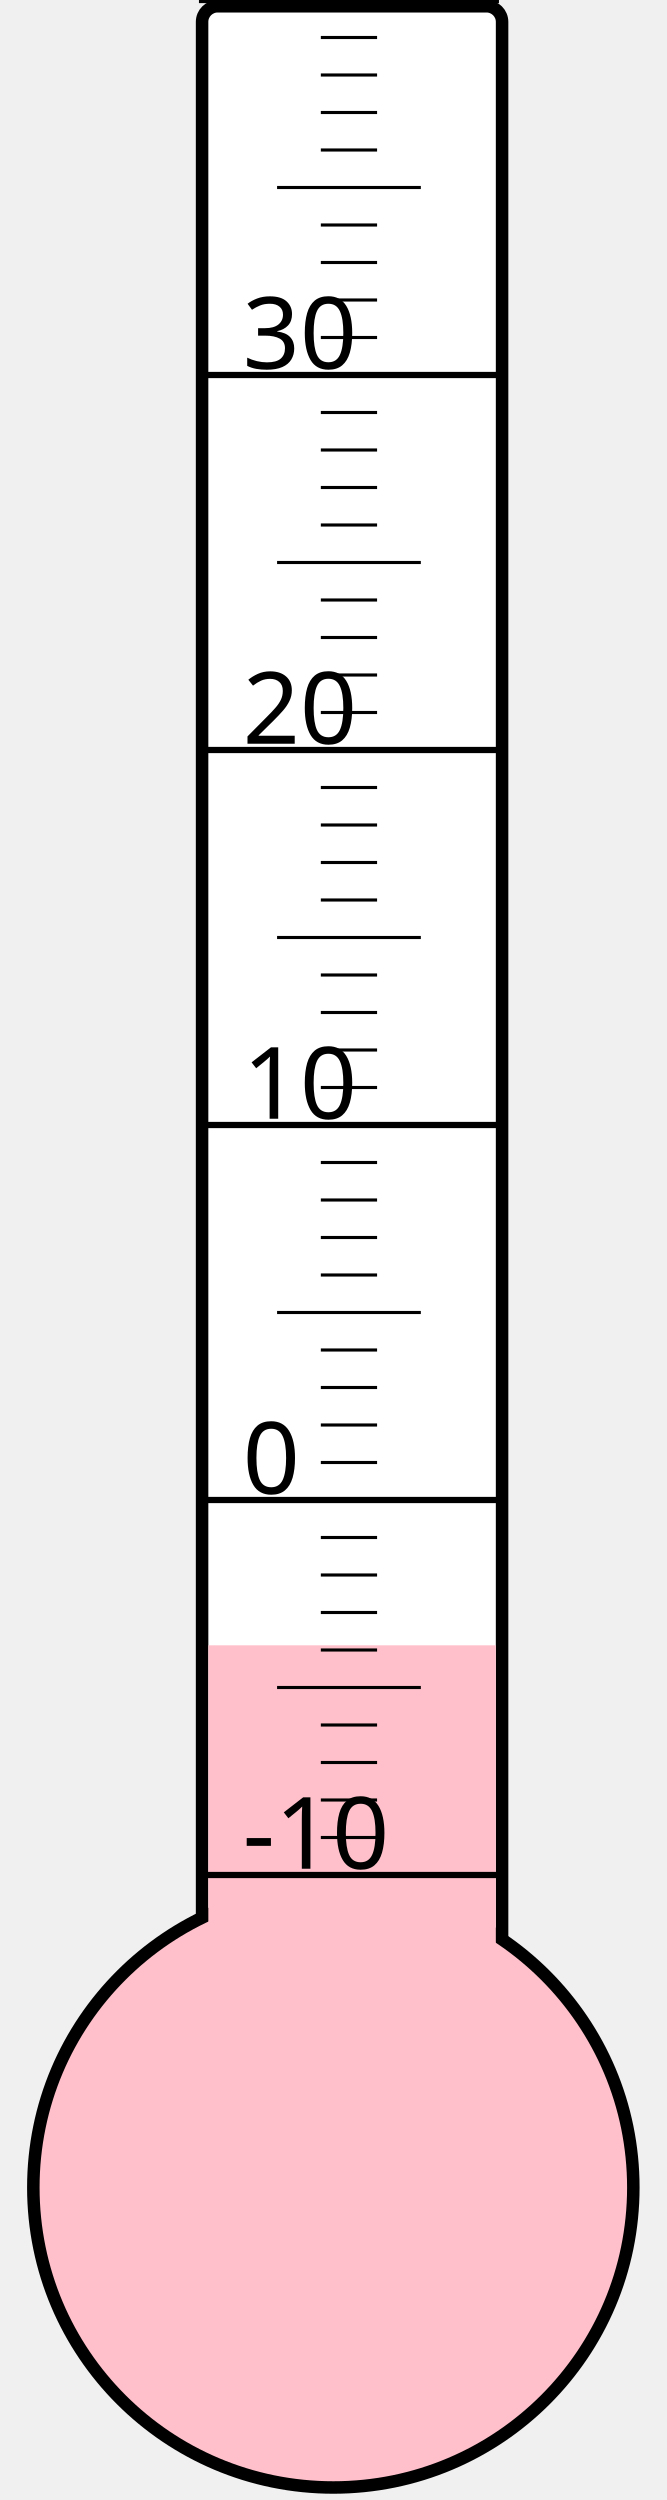
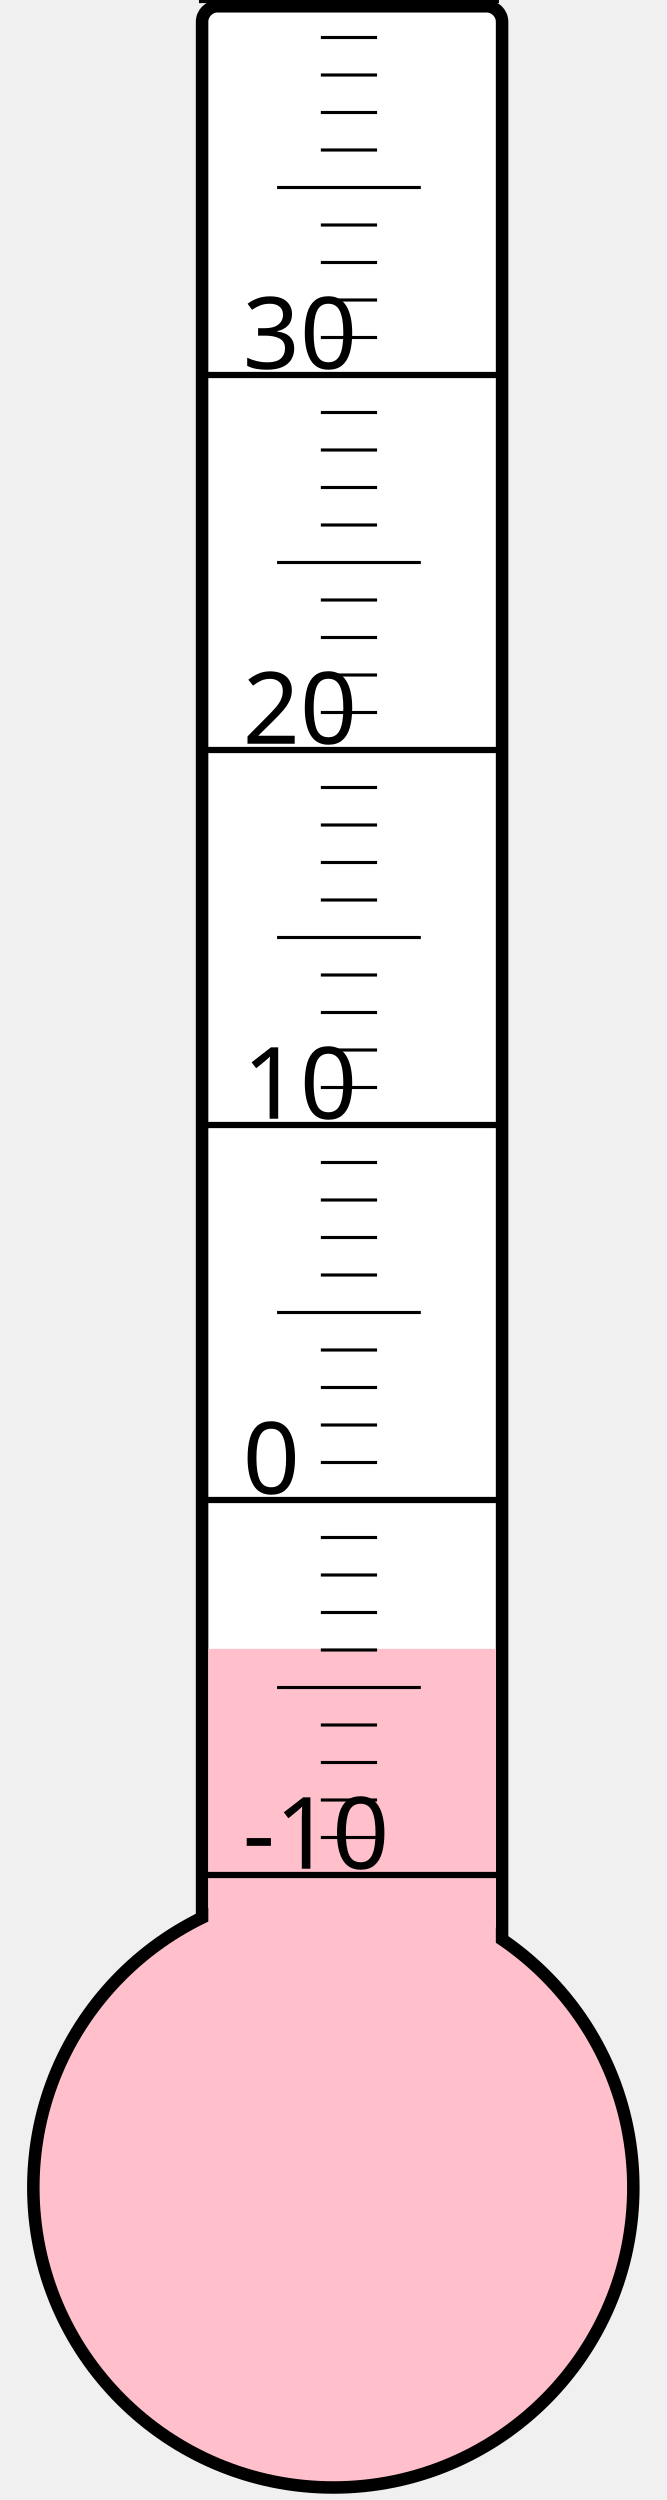
<svg xmlns="http://www.w3.org/2000/svg" width="40px" height="150px" viewBox="0 0 200 800">
  <rect width="200" height="800" x="0" y="0" style="fill: #ffffeb; fill-opacity: 0;" />
  <rect width="96" height="680" x="58" y="2" rx="5" ry="5" style="fill: white; fill-opacity: 1; stroke: black; stroke-width: 4;" />
  <circle cx="100" cy="700" r="96" style="fill: pink; stroke: black; stroke-width: 4;" />
-   <rect width="92" height="173.5" x="60" y="526.5" style="fill: pink; fill-opacity: 1; stroke-width: 0;" />
+   <rect width="92" height="172.375" x="60" y="527.625" style="fill: pink; fill-opacity: 1; stroke-width: 0;" />
  <text x="71" y="598" style="font-family: sans-serif; font-size: 24pt;">-10</text>
  <text x="71" y="478" style="font-family: sans-serif; font-size: 24pt;">0</text>
  <text x="71" y="358" style="font-family: sans-serif; font-size: 24pt;">10</text>
  <text x="71" y="238" style="font-family: sans-serif; font-size: 24pt;">20</text>
  <text x="71" y="118" style="font-family: sans-serif; font-size: 24pt;">30</text>
  <g style="stroke: black;">
    <line x1="57" y1="600" x2="153" y2="600" style="stroke-width: 2;" />
    <line x1="96" y1="588" x2="114" y2="588" style="stroke-width: 1;" />
    <line x1="96" y1="576" x2="114" y2="576" style="stroke-width: 1;" />
    <line x1="96" y1="564" x2="114" y2="564" style="stroke-width: 1;" />
    <line x1="96" y1="552" x2="114" y2="552" style="stroke-width: 1;" />
    <line x1="82" y1="540" x2="128" y2="540" style="stroke-width: 1;" />
    <line x1="96" y1="528" x2="114" y2="528" style="stroke-width: 1;" />
    <line x1="96" y1="516" x2="114" y2="516" style="stroke-width: 1;" />
    <line x1="96" y1="504" x2="114" y2="504" style="stroke-width: 1;" />
    <line x1="96" y1="492" x2="114" y2="492" style="stroke-width: 1;" />
    <line x1="57" y1="480" x2="153" y2="480" style="stroke-width: 2;" />
    <line x1="96" y1="468" x2="114" y2="468" style="stroke-width: 1;" />
    <line x1="96" y1="456" x2="114" y2="456" style="stroke-width: 1;" />
    <line x1="96" y1="444" x2="114" y2="444" style="stroke-width: 1;" />
    <line x1="96" y1="432" x2="114" y2="432" style="stroke-width: 1;" />
    <line x1="82" y1="420" x2="128" y2="420" style="stroke-width: 1;" />
    <line x1="96" y1="408" x2="114" y2="408" style="stroke-width: 1;" />
    <line x1="96" y1="396" x2="114" y2="396" style="stroke-width: 1;" />
    <line x1="96" y1="384" x2="114" y2="384" style="stroke-width: 1;" />
    <line x1="96" y1="372" x2="114" y2="372" style="stroke-width: 1;" />
    <line x1="57" y1="360" x2="153" y2="360" style="stroke-width: 2;" />
    <line x1="96" y1="348" x2="114" y2="348" style="stroke-width: 1;" />
    <line x1="96" y1="336" x2="114" y2="336" style="stroke-width: 1;" />
    <line x1="96" y1="324" x2="114" y2="324" style="stroke-width: 1;" />
    <line x1="96" y1="312" x2="114" y2="312" style="stroke-width: 1;" />
    <line x1="82" y1="300" x2="128" y2="300" style="stroke-width: 1;" />
    <line x1="96" y1="288" x2="114" y2="288" style="stroke-width: 1;" />
    <line x1="96" y1="276" x2="114" y2="276" style="stroke-width: 1;" />
    <line x1="96" y1="264" x2="114" y2="264" style="stroke-width: 1;" />
    <line x1="96" y1="252" x2="114" y2="252" style="stroke-width: 1;" />
    <line x1="57" y1="240" x2="153" y2="240" style="stroke-width: 2;" />
    <line x1="96" y1="228" x2="114" y2="228" style="stroke-width: 1;" />
    <line x1="96" y1="216" x2="114" y2="216" style="stroke-width: 1;" />
    <line x1="96" y1="204" x2="114" y2="204" style="stroke-width: 1;" />
    <line x1="96" y1="192" x2="114" y2="192" style="stroke-width: 1;" />
    <line x1="82" y1="180" x2="128" y2="180" style="stroke-width: 1;" />
    <line x1="96" y1="168" x2="114" y2="168" style="stroke-width: 1;" />
    <line x1="96" y1="156" x2="114" y2="156" style="stroke-width: 1;" />
    <line x1="96" y1="144" x2="114" y2="144" style="stroke-width: 1;" />
    <line x1="96" y1="132" x2="114" y2="132" style="stroke-width: 1;" />
    <line x1="57" y1="120" x2="153" y2="120" style="stroke-width: 2;" />
    <line x1="96" y1="108" x2="114" y2="108" style="stroke-width: 1;" />
    <line x1="96" y1="96" x2="114" y2="96" style="stroke-width: 1;" />
    <line x1="96" y1="84" x2="114" y2="84" style="stroke-width: 1;" />
    <line x1="96" y1="72" x2="114" y2="72" style="stroke-width: 1;" />
    <line x1="82" y1="60" x2="128" y2="60" style="stroke-width: 1;" />
    <line x1="96" y1="48" x2="114" y2="48" style="stroke-width: 1;" />
    <line x1="96" y1="36" x2="114" y2="36" style="stroke-width: 1;" />
    <line x1="96" y1="24" x2="114" y2="24" style="stroke-width: 1;" />
    <line x1="96" y1="12" x2="114" y2="12" style="stroke-width: 1;" />
    <line x1="57" y1="0" x2="153" y2="0" style="stroke-width: 2;" />
  </g>
</svg>
